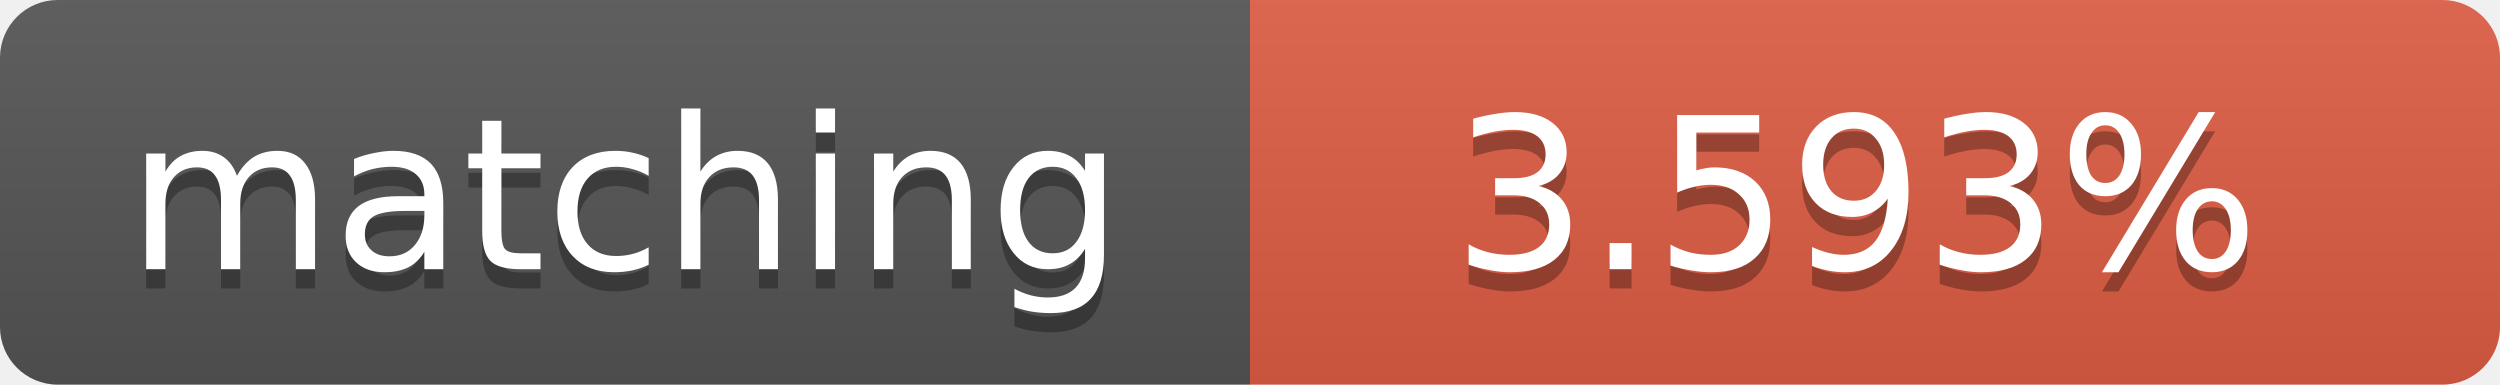
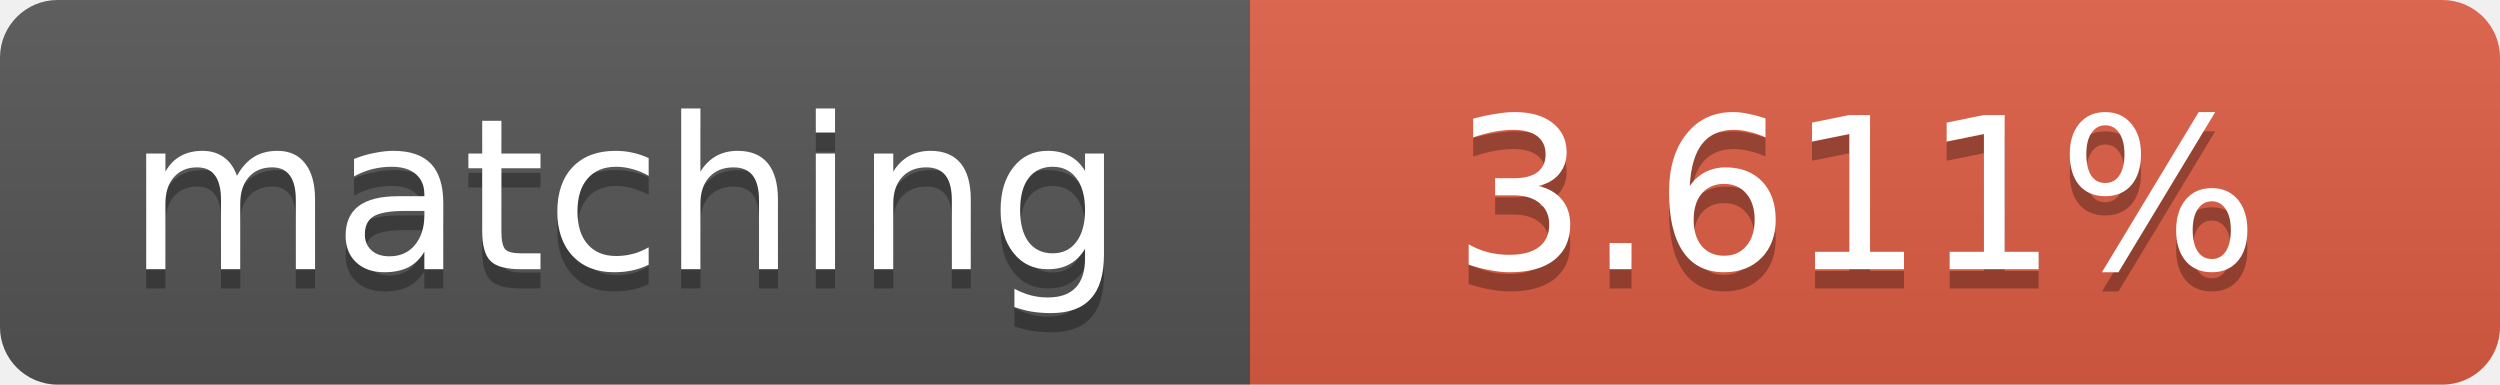
<svg xmlns="http://www.w3.org/2000/svg" width="130" height="20">
  <linearGradient id="b" x2="0" y2="100%">
    <stop offset="0" stop-color="#bbb" stop-opacity=".1" />
    <stop offset="1" stop-opacity=".1" />
  </linearGradient>
  <clipPath id="a">
    <rect width="130" height="20" rx="3" fill="#fff" />
  </clipPath>
  <g clip-path="url(#a)">
    <path fill="#555" d="M0 0h65v20H0z" />
    <path fill="#e05d44" d="M65 0h65v20H65z" />
    <path fill="url(#b)" d="M0 0h130v20H0z" />
  </g>
  <g fill="#fff" text-anchor="middle" font-family="DejaVu Sans,Verdana,Geneva,sans-serif" font-size="11">
    <text x="32.5" y="15" fill="#010101" fill-opacity=".3">matching</text>
    <text x="32.5" y="14">matching</text>
-     <text x="96.5" y="15" fill="#010101" fill-opacity=".3">3.593%</text>
-     <text x="96.5" y="14">3.593%</text>
+     <text x="96.5" y="15" fill="#010101" fill-opacity=".3">3.611%</text>
+     <text x="96.5" y="14">3.611%</text>
  </g>
</svg>
